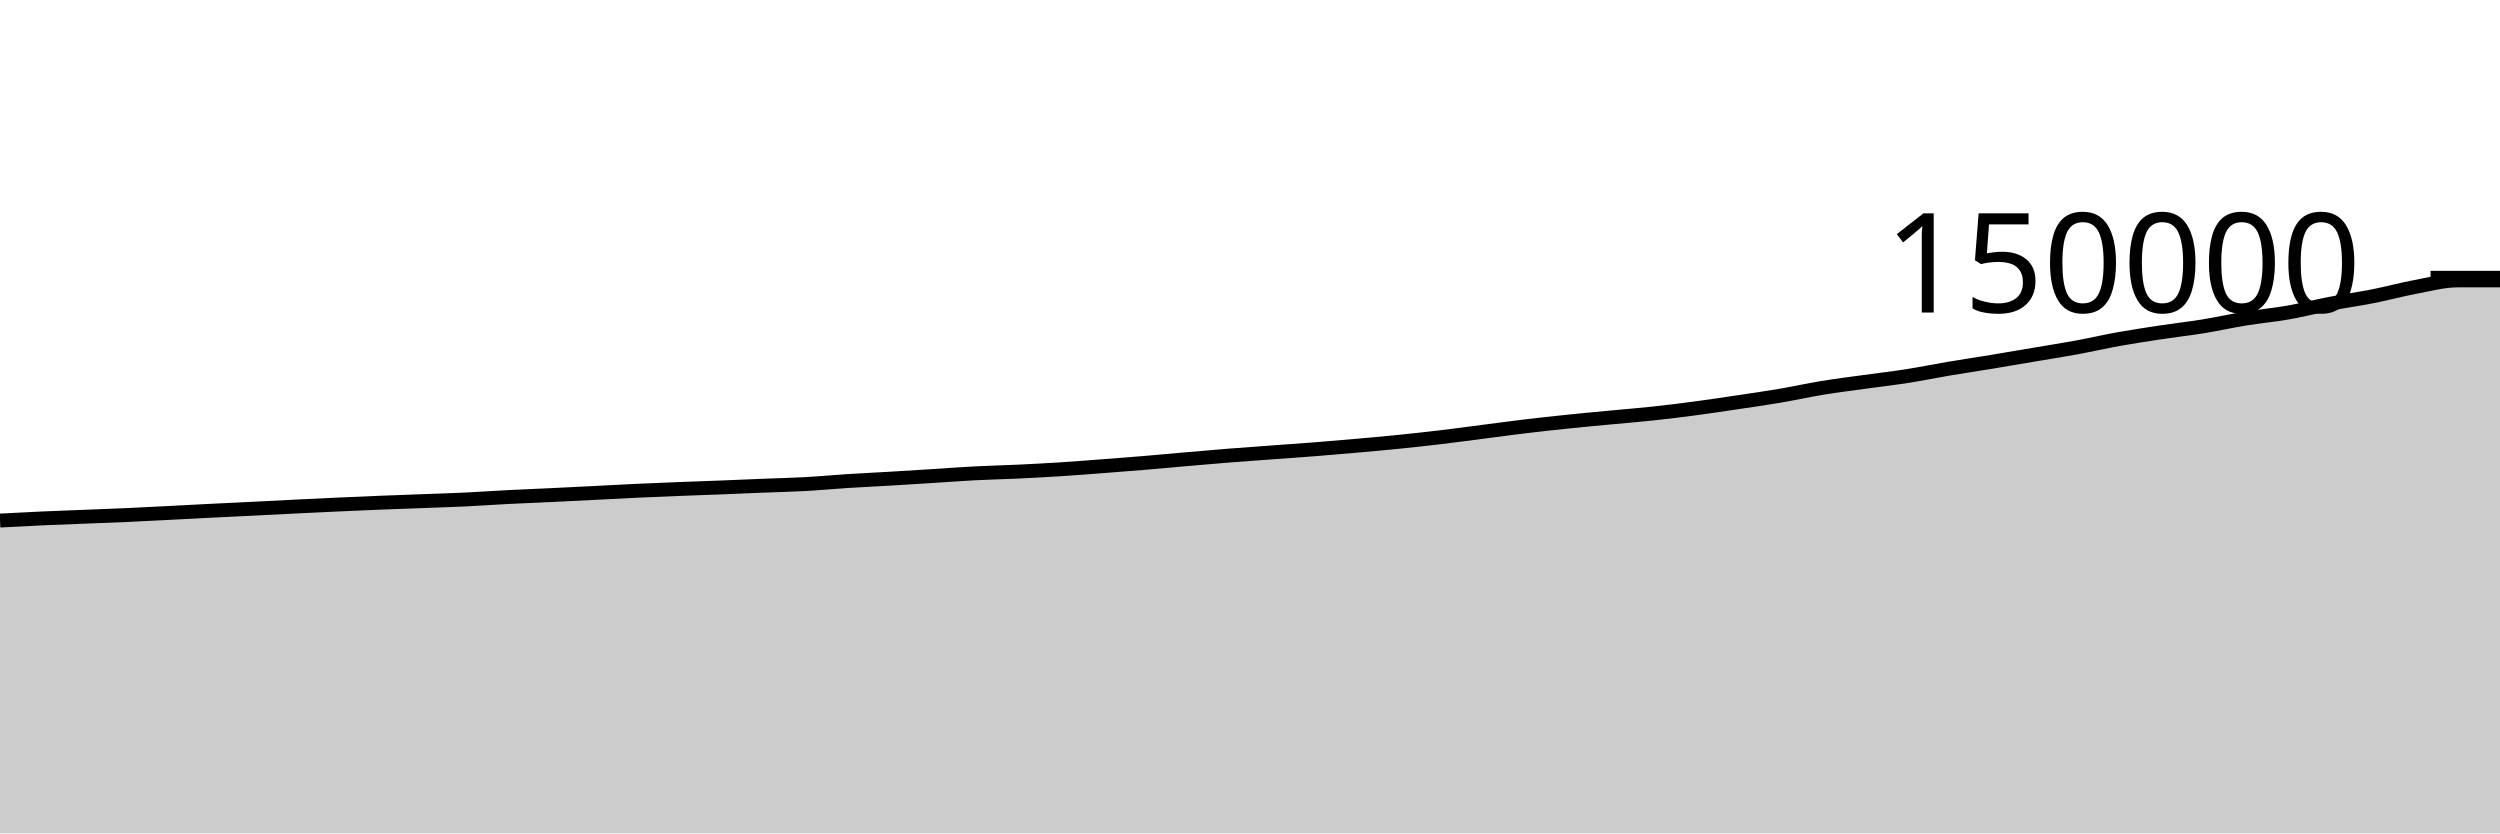
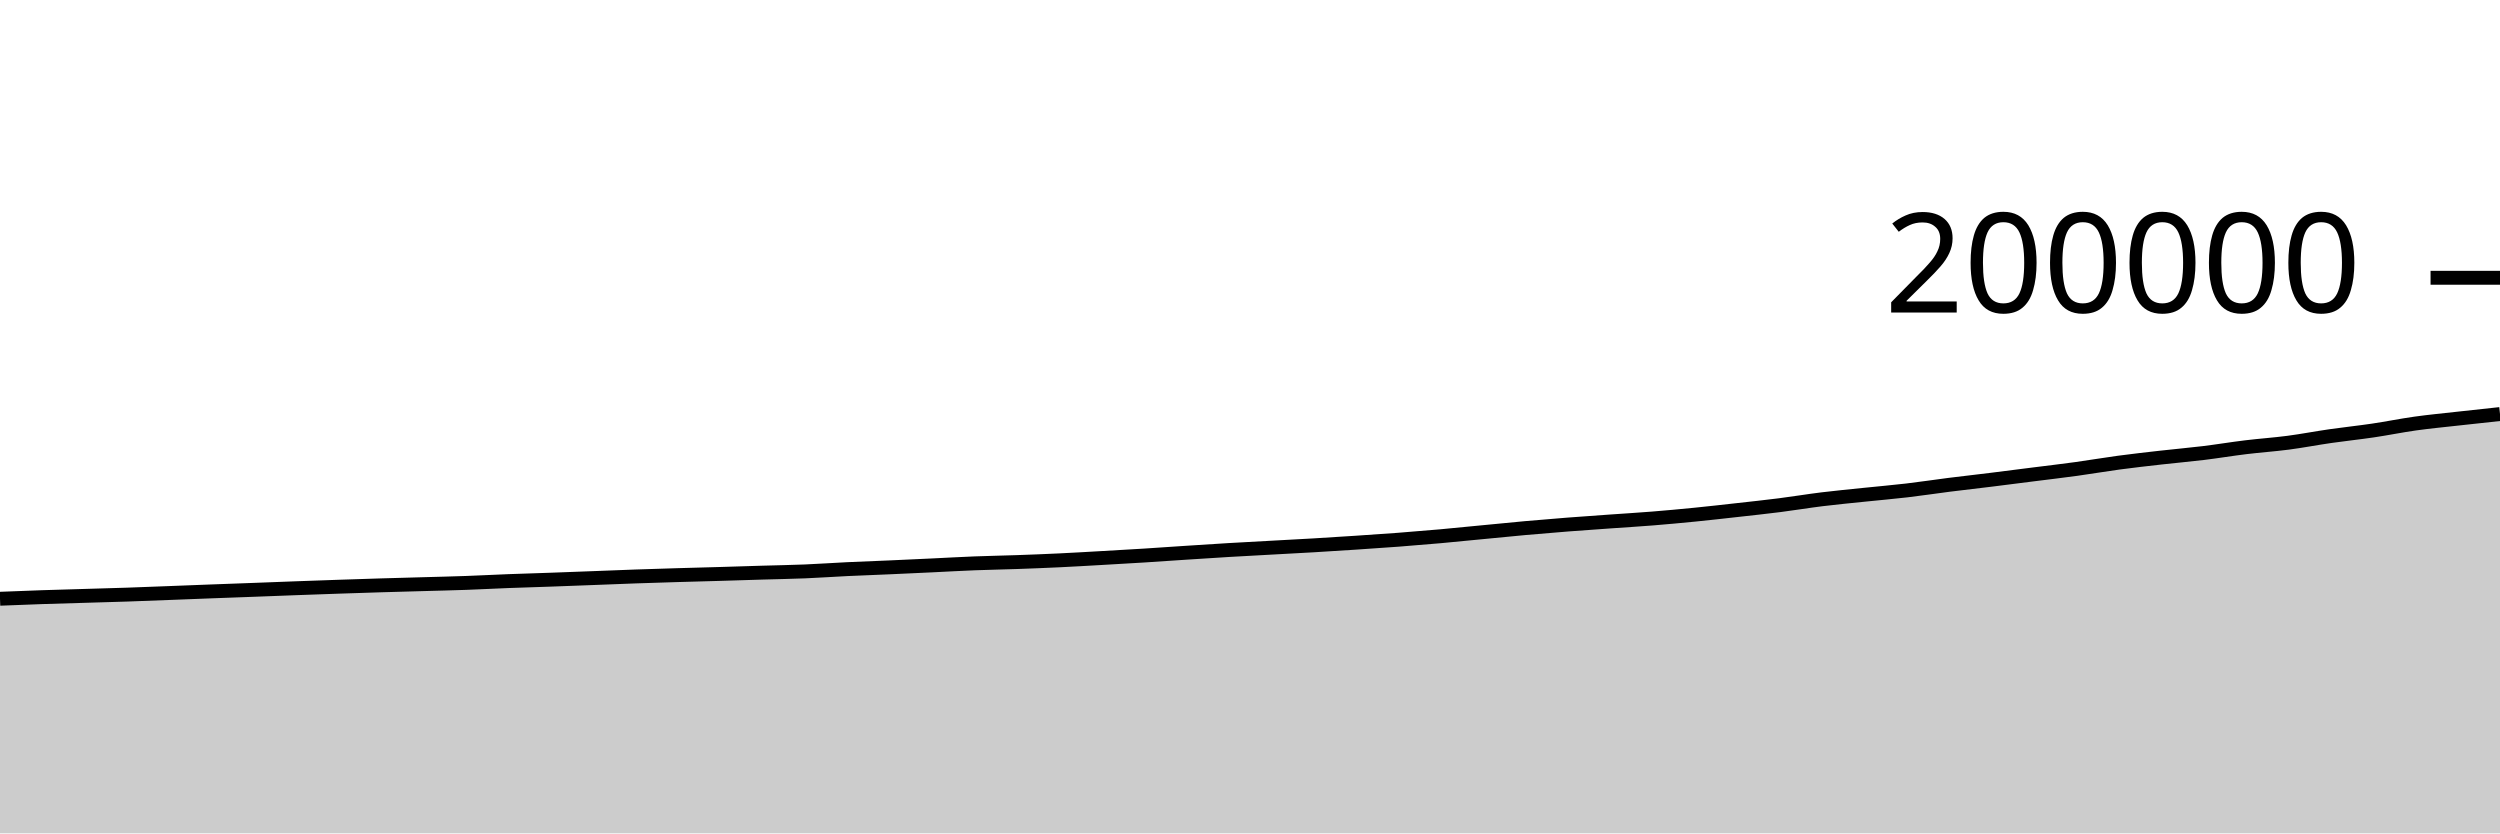
<svg xmlns="http://www.w3.org/2000/svg" viewBox="0 0 180 60">
  <g transform="translate(0,20)">
-     <path class="area" fill="rgba(0, 0, 0, 0.2)" d="M0,17.48C1.017,17.426,2.034,17.371,3.051,17.325C4.068,17.279,5.085,17.244,6.102,17.204C7.119,17.164,8.136,17.128,9.153,17.082C10.169,17.037,11.186,16.982,12.203,16.93C13.22,16.878,14.237,16.823,15.254,16.771C16.271,16.72,17.288,16.673,18.305,16.622C19.322,16.572,20.339,16.518,21.356,16.468C22.373,16.418,23.39,16.37,24.407,16.323C25.424,16.277,26.441,16.232,27.458,16.191C28.475,16.15,29.492,16.116,30.508,16.078C31.525,16.039,32.542,16.009,33.559,15.961C34.576,15.912,35.593,15.837,36.61,15.785C37.627,15.733,38.644,15.696,39.661,15.647C40.678,15.599,41.695,15.547,42.712,15.496C43.729,15.445,44.746,15.388,45.763,15.34C46.78,15.292,47.797,15.251,48.814,15.211C49.831,15.17,50.847,15.138,51.864,15.098C52.881,15.058,53.898,15.013,54.915,14.972C55.932,14.931,56.949,14.911,57.966,14.855C58.983,14.799,60,14.701,61.017,14.637C62.034,14.572,63.051,14.525,64.068,14.465C65.085,14.405,66.102,14.341,67.119,14.277C68.136,14.213,69.153,14.134,70.169,14.081C71.186,14.028,72.203,14.007,73.22,13.959C74.237,13.911,75.254,13.858,76.271,13.794C77.288,13.729,78.305,13.648,79.322,13.571C80.339,13.494,81.356,13.417,82.373,13.332C83.39,13.247,84.407,13.15,85.424,13.062C86.441,12.974,87.458,12.884,88.475,12.803C89.492,12.722,90.508,12.652,91.525,12.577C92.542,12.502,93.559,12.434,94.576,12.354C95.593,12.274,96.61,12.187,97.627,12.097C98.644,12.007,99.661,11.917,100.678,11.814C101.695,11.711,102.712,11.6,103.729,11.479C104.746,11.358,105.763,11.218,106.78,11.087C107.797,10.957,108.814,10.817,109.831,10.695C110.847,10.574,111.864,10.462,112.881,10.357C113.898,10.251,114.915,10.158,115.932,10.062C116.949,9.965,117.966,9.885,118.983,9.776C120,9.667,121.017,9.542,122.034,9.407C123.051,9.272,124.068,9.117,125.085,8.966C126.102,8.814,127.119,8.67,128.136,8.497C129.153,8.325,130.169,8.098,131.186,7.931C132.203,7.764,133.22,7.637,134.237,7.496C135.254,7.354,136.271,7.24,137.288,7.081C138.305,6.922,139.322,6.713,140.339,6.541C141.356,6.37,142.373,6.22,143.39,6.052C144.407,5.885,145.424,5.708,146.441,5.536C147.458,5.364,148.475,5.206,149.492,5.02C150.508,4.833,151.525,4.597,152.542,4.415C153.559,4.233,154.576,4.08,155.593,3.926C156.61,3.772,157.627,3.658,158.644,3.493C159.661,3.327,160.678,3.1,161.695,2.935C162.712,2.77,163.729,2.679,164.746,2.501C165.763,2.322,166.78,2.06,167.797,1.865C168.814,1.67,169.831,1.53,170.847,1.33C171.864,1.129,172.881,0.85,173.898,0.66C174.915,0.47,175.932,0.19,176.949,0.19C177.966,0.19,178.983,0.19,180,0.19L180,40C178.983,40,177.966,40,176.949,40C175.932,40,174.915,40,173.898,40C172.881,40,171.864,40,170.847,40C169.831,40,168.814,40,167.797,40C166.78,40,165.763,40,164.746,40C163.729,40,162.712,40,161.695,40C160.678,40,159.661,40,158.644,40C157.627,40,156.61,40,155.593,40C154.576,40,153.559,40,152.542,40C151.525,40,150.508,40,149.492,40C148.475,40,147.458,40,146.441,40C145.424,40,144.407,40,143.39,40C142.373,40,141.356,40,140.339,40C139.322,40,138.305,40,137.288,40C136.271,40,135.254,40,134.237,40C133.22,40,132.203,40,131.186,40C130.169,40,129.153,40,128.136,40C127.119,40,126.102,40,125.085,40C124.068,40,123.051,40,122.034,40C121.017,40,120,40,118.983,40C117.966,40,116.949,40,115.932,40C114.915,40,113.898,40,112.881,40C111.864,40,110.847,40,109.831,40C108.814,40,107.797,40,106.78,40C105.763,40,104.746,40,103.729,40C102.712,40,101.695,40,100.678,40C99.661,40,98.644,40,97.627,40C96.61,40,95.593,40,94.576,40C93.559,40,92.542,40,91.525,40C90.508,40,89.492,40,88.475,40C87.458,40,86.441,40,85.424,40C84.407,40,83.39,40,82.373,40C81.356,40,80.339,40,79.322,40C78.305,40,77.288,40,76.271,40C75.254,40,74.237,40,73.22,40C72.203,40,71.186,40,70.169,40C69.153,40,68.136,40,67.119,40C66.102,40,65.085,40,64.068,40C63.051,40,62.034,40,61.017,40C60,40,58.983,40,57.966,40C56.949,40,55.932,40,54.915,40C53.898,40,52.881,40,51.864,40C50.847,40,49.831,40,48.814,40C47.797,40,46.78,40,45.763,40C44.746,40,43.729,40,42.712,40C41.695,40,40.678,40,39.661,40C38.644,40,37.627,40,36.61,40C35.593,40,34.576,40,33.559,40C32.542,40,31.525,40,30.508,40C29.492,40,28.475,40,27.458,40C26.441,40,25.424,40,24.407,40C23.39,40,22.373,40,21.356,40C20.339,40,19.322,40,18.305,40C17.288,40,16.271,40,15.254,40C14.237,40,13.22,40,12.203,40C11.186,40,10.169,40,9.153,40C8.136,40,7.119,40,6.102,40C5.085,40,4.068,40,3.051,40C2.034,40,1.017,40,0,40Z" />
-     <path class="line" stroke="black" fill="none" d="M0,17.48C1.017,17.426,2.034,17.371,3.051,17.325C4.068,17.279,5.085,17.244,6.102,17.204C7.119,17.164,8.136,17.128,9.153,17.082C10.169,17.037,11.186,16.982,12.203,16.93C13.22,16.878,14.237,16.823,15.254,16.771C16.271,16.72,17.288,16.673,18.305,16.622C19.322,16.572,20.339,16.518,21.356,16.468C22.373,16.418,23.39,16.37,24.407,16.323C25.424,16.277,26.441,16.232,27.458,16.191C28.475,16.15,29.492,16.116,30.508,16.078C31.525,16.039,32.542,16.009,33.559,15.961C34.576,15.912,35.593,15.837,36.61,15.785C37.627,15.733,38.644,15.696,39.661,15.647C40.678,15.599,41.695,15.547,42.712,15.496C43.729,15.445,44.746,15.388,45.763,15.34C46.78,15.292,47.797,15.251,48.814,15.211C49.831,15.17,50.847,15.138,51.864,15.098C52.881,15.058,53.898,15.013,54.915,14.972C55.932,14.931,56.949,14.911,57.966,14.855C58.983,14.799,60,14.701,61.017,14.637C62.034,14.572,63.051,14.525,64.068,14.465C65.085,14.405,66.102,14.341,67.119,14.277C68.136,14.213,69.153,14.134,70.169,14.081C71.186,14.028,72.203,14.007,73.22,13.959C74.237,13.911,75.254,13.858,76.271,13.794C77.288,13.729,78.305,13.648,79.322,13.571C80.339,13.494,81.356,13.417,82.373,13.332C83.39,13.247,84.407,13.15,85.424,13.062C86.441,12.974,87.458,12.884,88.475,12.803C89.492,12.722,90.508,12.652,91.525,12.577C92.542,12.502,93.559,12.434,94.576,12.354C95.593,12.274,96.61,12.187,97.627,12.097C98.644,12.007,99.661,11.917,100.678,11.814C101.695,11.711,102.712,11.6,103.729,11.479C104.746,11.358,105.763,11.218,106.78,11.087C107.797,10.957,108.814,10.817,109.831,10.695C110.847,10.574,111.864,10.462,112.881,10.357C113.898,10.251,114.915,10.158,115.932,10.062C116.949,9.965,117.966,9.885,118.983,9.776C120,9.667,121.017,9.542,122.034,9.407C123.051,9.272,124.068,9.117,125.085,8.966C126.102,8.814,127.119,8.67,128.136,8.497C129.153,8.325,130.169,8.098,131.186,7.931C132.203,7.764,133.22,7.637,134.237,7.496C135.254,7.354,136.271,7.24,137.288,7.081C138.305,6.922,139.322,6.713,140.339,6.541C141.356,6.37,142.373,6.22,143.39,6.052C144.407,5.885,145.424,5.708,146.441,5.536C147.458,5.364,148.475,5.206,149.492,5.02C150.508,4.833,151.525,4.597,152.542,4.415C153.559,4.233,154.576,4.08,155.593,3.926C156.61,3.772,157.627,3.658,158.644,3.493C159.661,3.327,160.678,3.1,161.695,2.935C162.712,2.77,163.729,2.679,164.746,2.501C165.763,2.322,166.78,2.06,167.797,1.865C168.814,1.67,169.831,1.53,170.847,1.33C171.864,1.129,172.881,0.85,173.898,0.66C174.915,0.47,175.932,0.19,176.949,0.19C177.966,0.19,178.983,0.19,180,0.19" />
+     <path class="area" fill="rgba(0, 0, 0, 0.2)" d="M0,23.11C1.017,23.069,2.034,23.028,3.051,22.994C4.068,22.96,5.085,22.933,6.102,22.903C7.119,22.873,8.136,22.846,9.153,22.812C10.169,22.778,11.186,22.736,12.203,22.697C13.22,22.659,14.237,22.617,15.254,22.579C16.271,22.54,17.288,22.505,18.305,22.467C19.322,22.429,20.339,22.388,21.356,22.351C22.373,22.314,23.39,22.277,24.407,22.243C25.424,22.208,26.441,22.174,27.458,22.144C28.475,22.113,29.492,22.087,30.508,22.058C31.525,22.029,32.542,22.007,33.559,21.97C34.576,21.934,35.593,21.878,36.61,21.839C37.627,21.799,38.644,21.772,39.661,21.736C40.678,21.7,41.695,21.66,42.712,21.622C43.729,21.584,44.746,21.541,45.763,21.505C46.78,21.469,47.797,21.438,48.814,21.408C49.831,21.378,50.847,21.353,51.864,21.323C52.881,21.294,53.898,21.259,54.915,21.229C55.932,21.199,56.949,21.183,57.966,21.141C58.983,21.099,60,21.026,61.017,20.977C62.034,20.929,63.051,20.894,64.068,20.849C65.085,20.804,66.102,20.756,67.119,20.708C68.136,20.66,69.153,20.6,70.169,20.561C71.186,20.521,72.203,20.505,73.22,20.469C74.237,20.433,75.254,20.394,76.271,20.345C77.288,20.297,78.305,20.236,79.322,20.178C80.339,20.121,81.356,20.063,82.373,19.999C83.39,19.935,84.407,19.863,85.424,19.796C86.441,19.73,87.458,19.663,88.475,19.602C89.492,19.542,90.508,19.489,91.525,19.433C92.542,19.376,93.559,19.325,94.576,19.265C95.593,19.205,96.61,19.14,97.627,19.073C98.644,19.005,99.661,18.938,100.678,18.861C101.695,18.783,102.712,18.7,103.729,18.609C104.746,18.518,105.763,18.413,106.78,18.315C107.797,18.217,108.814,18.113,109.831,18.022C110.847,17.93,111.864,17.847,112.881,17.767C113.898,17.688,114.915,17.619,115.932,17.546C116.949,17.474,117.966,17.414,118.983,17.332C120,17.25,121.017,17.156,122.034,17.055C123.051,16.954,124.068,16.838,125.085,16.724C126.102,16.611,127.119,16.502,128.136,16.373C129.153,16.244,130.169,16.073,131.186,15.948C132.203,15.823,133.22,15.728,134.237,15.622C135.254,15.516,136.271,15.43,137.288,15.311C138.305,15.192,139.322,15.035,140.339,14.906C141.356,14.777,142.373,14.665,143.39,14.539C144.407,14.413,145.424,14.281,146.441,14.152C147.458,14.023,148.475,13.905,149.492,13.765C150.508,13.625,151.525,13.448,152.542,13.311C153.559,13.175,154.576,13.06,155.593,12.945C156.61,12.829,157.627,12.743,158.644,12.619C159.661,12.495,160.678,12.325,161.695,12.201C162.712,12.077,163.729,12.009,164.746,11.876C165.763,11.742,166.78,11.545,167.797,11.399C168.814,11.252,169.831,11.148,170.847,10.997C171.864,10.847,172.881,10.638,173.898,10.495C174.915,10.353,175.932,10.257,176.949,10.143C177.966,10.029,178.983,9.92,180,9.811L180,40C178.983,40,177.966,40,176.949,40C175.932,40,174.915,40,173.898,40C172.881,40,171.864,40,170.847,40C169.831,40,168.814,40,167.797,40C166.78,40,165.763,40,164.746,40C163.729,40,162.712,40,161.695,40C160.678,40,159.661,40,158.644,40C157.627,40,156.61,40,155.593,40C154.576,40,153.559,40,152.542,40C151.525,40,150.508,40,149.492,40C148.475,40,147.458,40,146.441,40C145.424,40,144.407,40,143.39,40C142.373,40,141.356,40,140.339,40C139.322,40,138.305,40,137.288,40C136.271,40,135.254,40,134.237,40C133.22,40,132.203,40,131.186,40C130.169,40,129.153,40,128.136,40C127.119,40,126.102,40,125.085,40C124.068,40,123.051,40,122.034,40C121.017,40,120,40,118.983,40C117.966,40,116.949,40,115.932,40C114.915,40,113.898,40,112.881,40C111.864,40,110.847,40,109.831,40C108.814,40,107.797,40,106.78,40C105.763,40,104.746,40,103.729,40C102.712,40,101.695,40,100.678,40C99.661,40,98.644,40,97.627,40C96.61,40,95.593,40,94.576,40C93.559,40,92.542,40,91.525,40C90.508,40,89.492,40,88.475,40C87.458,40,86.441,40,85.424,40C84.407,40,83.39,40,82.373,40C81.356,40,80.339,40,79.322,40C78.305,40,77.288,40,76.271,40C75.254,40,74.237,40,73.22,40C72.203,40,71.186,40,70.169,40C69.153,40,68.136,40,67.119,40C66.102,40,65.085,40,64.068,40C63.051,40,62.034,40,61.017,40C60,40,58.983,40,57.966,40C56.949,40,55.932,40,54.915,40C53.898,40,52.881,40,51.864,40C50.847,40,49.831,40,48.814,40C47.797,40,46.78,40,45.763,40C44.746,40,43.729,40,42.712,40C41.695,40,40.678,40,39.661,40C38.644,40,37.627,40,36.61,40C35.593,40,34.576,40,33.559,40C32.542,40,31.525,40,30.508,40C29.492,40,28.475,40,27.458,40C26.441,40,25.424,40,24.407,40C23.39,40,22.373,40,21.356,40C20.339,40,19.322,40,18.305,40C17.288,40,16.271,40,15.254,40C14.237,40,13.22,40,12.203,40C11.186,40,10.169,40,9.153,40C8.136,40,7.119,40,6.102,40C5.085,40,4.068,40,3.051,40C2.034,40,1.017,40,0,40Z" />
+     <path class="line" stroke="black" fill="none" d="M0,23.11C1.017,23.069,2.034,23.028,3.051,22.994C4.068,22.96,5.085,22.933,6.102,22.903C7.119,22.873,8.136,22.846,9.153,22.812C10.169,22.778,11.186,22.736,12.203,22.697C13.22,22.659,14.237,22.617,15.254,22.579C16.271,22.54,17.288,22.505,18.305,22.467C19.322,22.429,20.339,22.388,21.356,22.351C22.373,22.314,23.39,22.277,24.407,22.243C25.424,22.208,26.441,22.174,27.458,22.144C28.475,22.113,29.492,22.087,30.508,22.058C31.525,22.029,32.542,22.007,33.559,21.97C34.576,21.934,35.593,21.878,36.61,21.839C37.627,21.799,38.644,21.772,39.661,21.736C40.678,21.7,41.695,21.66,42.712,21.622C43.729,21.584,44.746,21.541,45.763,21.505C46.78,21.469,47.797,21.438,48.814,21.408C49.831,21.378,50.847,21.353,51.864,21.323C52.881,21.294,53.898,21.259,54.915,21.229C55.932,21.199,56.949,21.183,57.966,21.141C58.983,21.099,60,21.026,61.017,20.977C62.034,20.929,63.051,20.894,64.068,20.849C65.085,20.804,66.102,20.756,67.119,20.708C68.136,20.66,69.153,20.6,70.169,20.561C71.186,20.521,72.203,20.505,73.22,20.469C74.237,20.433,75.254,20.394,76.271,20.345C77.288,20.297,78.305,20.236,79.322,20.178C80.339,20.121,81.356,20.063,82.373,19.999C83.39,19.935,84.407,19.863,85.424,19.796C86.441,19.73,87.458,19.663,88.475,19.602C89.492,19.542,90.508,19.489,91.525,19.433C92.542,19.376,93.559,19.325,94.576,19.265C95.593,19.205,96.61,19.14,97.627,19.073C98.644,19.005,99.661,18.938,100.678,18.861C101.695,18.783,102.712,18.7,103.729,18.609C104.746,18.518,105.763,18.413,106.78,18.315C107.797,18.217,108.814,18.113,109.831,18.022C110.847,17.93,111.864,17.847,112.881,17.767C113.898,17.688,114.915,17.619,115.932,17.546C116.949,17.474,117.966,17.414,118.983,17.332C120,17.25,121.017,17.156,122.034,17.055C123.051,16.954,124.068,16.838,125.085,16.724C126.102,16.611,127.119,16.502,128.136,16.373C129.153,16.244,130.169,16.073,131.186,15.948C132.203,15.823,133.22,15.728,134.237,15.622C135.254,15.516,136.271,15.43,137.288,15.311C138.305,15.192,139.322,15.035,140.339,14.906C141.356,14.777,142.373,14.665,143.39,14.539C144.407,14.413,145.424,14.281,146.441,14.152C147.458,14.023,148.475,13.905,149.492,13.765C150.508,13.625,151.525,13.448,152.542,13.311C153.559,13.175,154.576,13.06,155.593,12.945C156.61,12.829,157.627,12.743,158.644,12.619C159.661,12.495,160.678,12.325,161.695,12.201C162.712,12.077,163.729,12.009,164.746,11.876C165.763,11.742,166.78,11.545,167.797,11.399C168.814,11.252,169.831,11.148,170.847,10.997C171.864,10.847,172.881,10.638,173.898,10.495C174.915,10.353,175.932,10.257,176.949,10.143C177.966,10.029,178.983,9.92,180,9.811" />
    <path class="axis-ceiling" stroke-width="1" stroke="black" fill="none" d="M175,0L180,0" />
-     <text class="axis-ceiling-label" font-family="sans-serif" text-anchor="end" font-size="10px" x="170" y="2.5">150000</text>
+     <text class="axis-ceiling-label" font-family="sans-serif" text-anchor="end" font-size="10px" x="170" y="2.5">200000</text>
  </g>
</svg>
